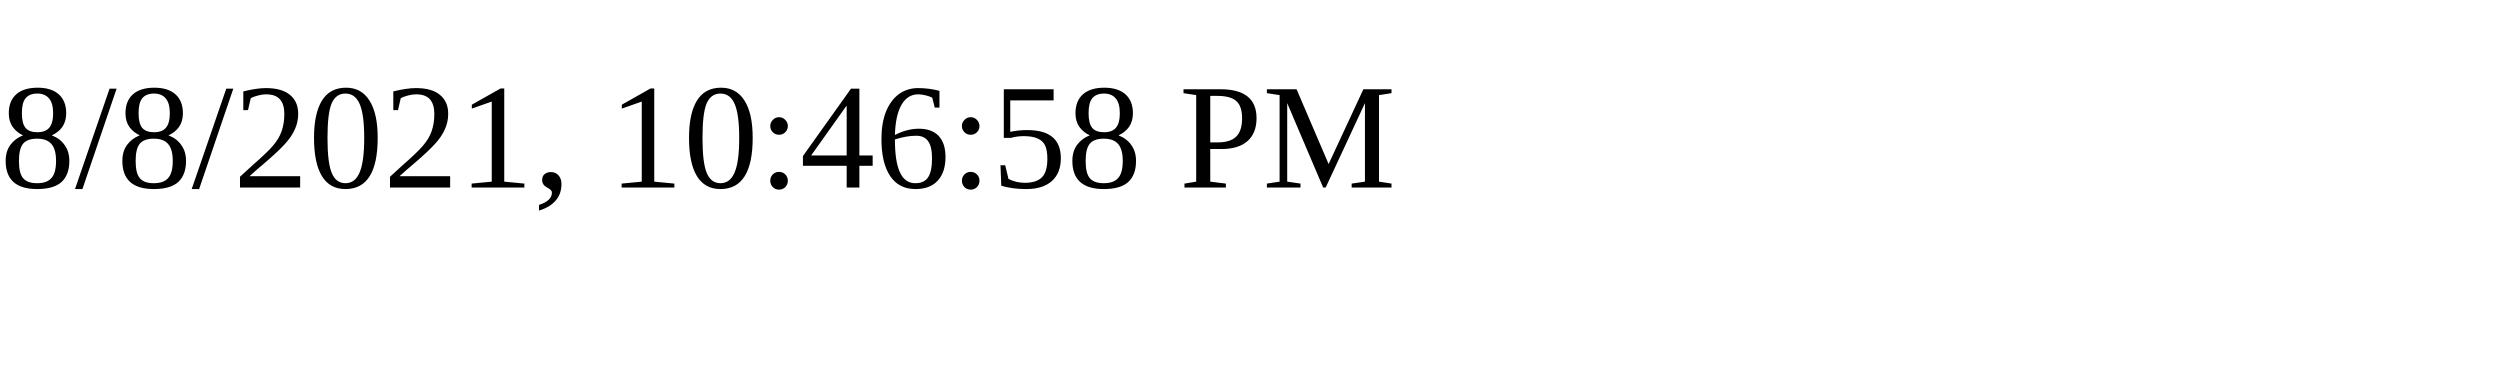
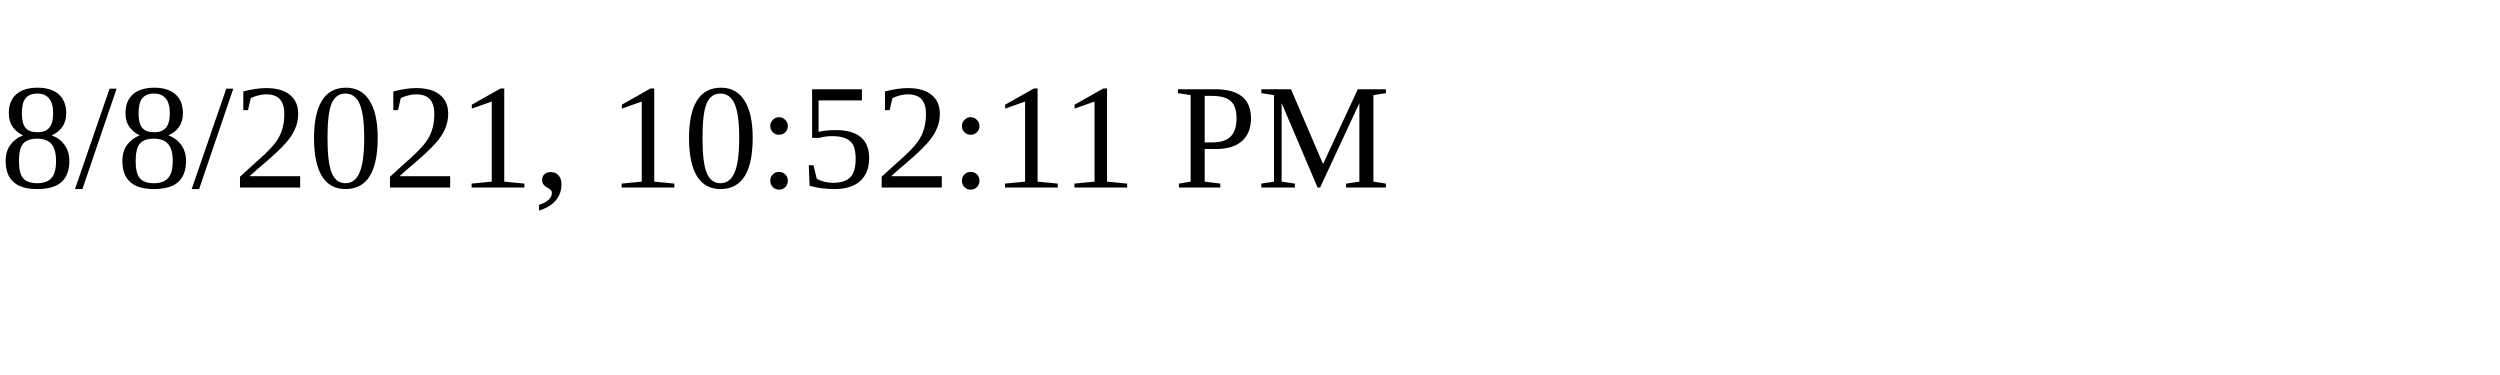
<svg xmlns="http://www.w3.org/2000/svg" height="30" width="200">
-   <text x="0" y="15">8/8/2021, 10:46:58 PM</text>
+   <text x="0" y="15">8/8/2021, 10:52:11 PM</text>
</svg>
